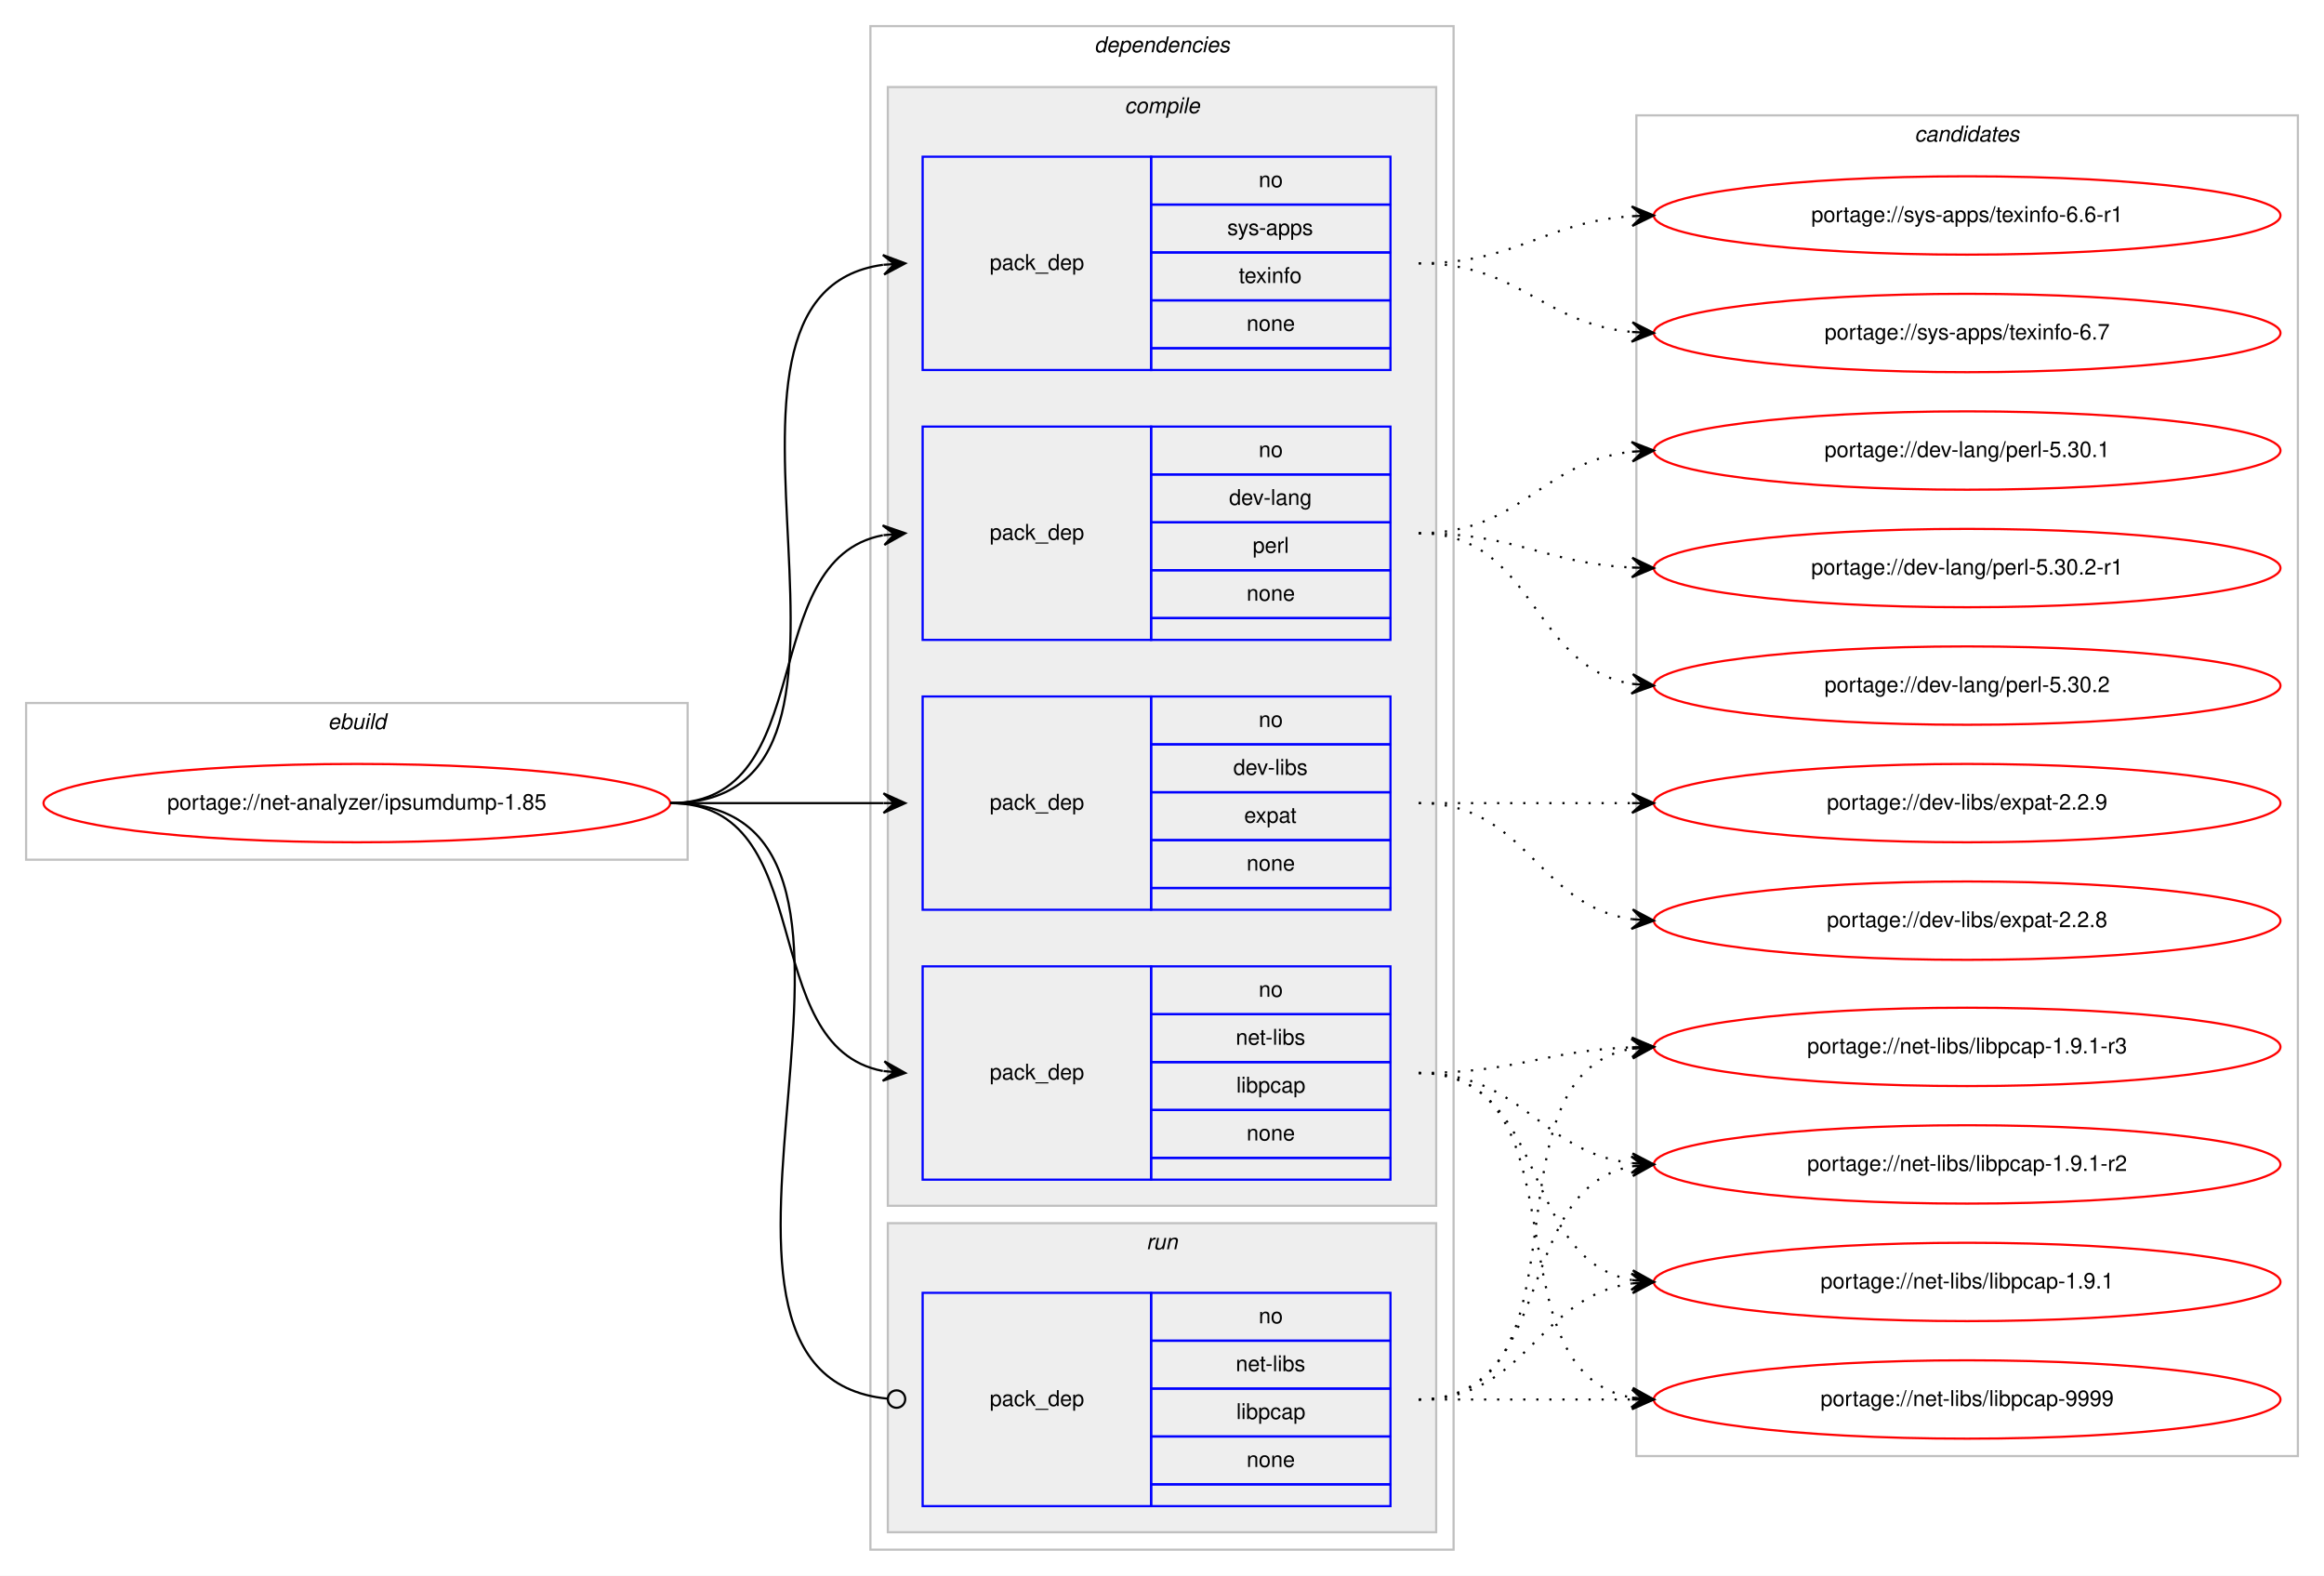
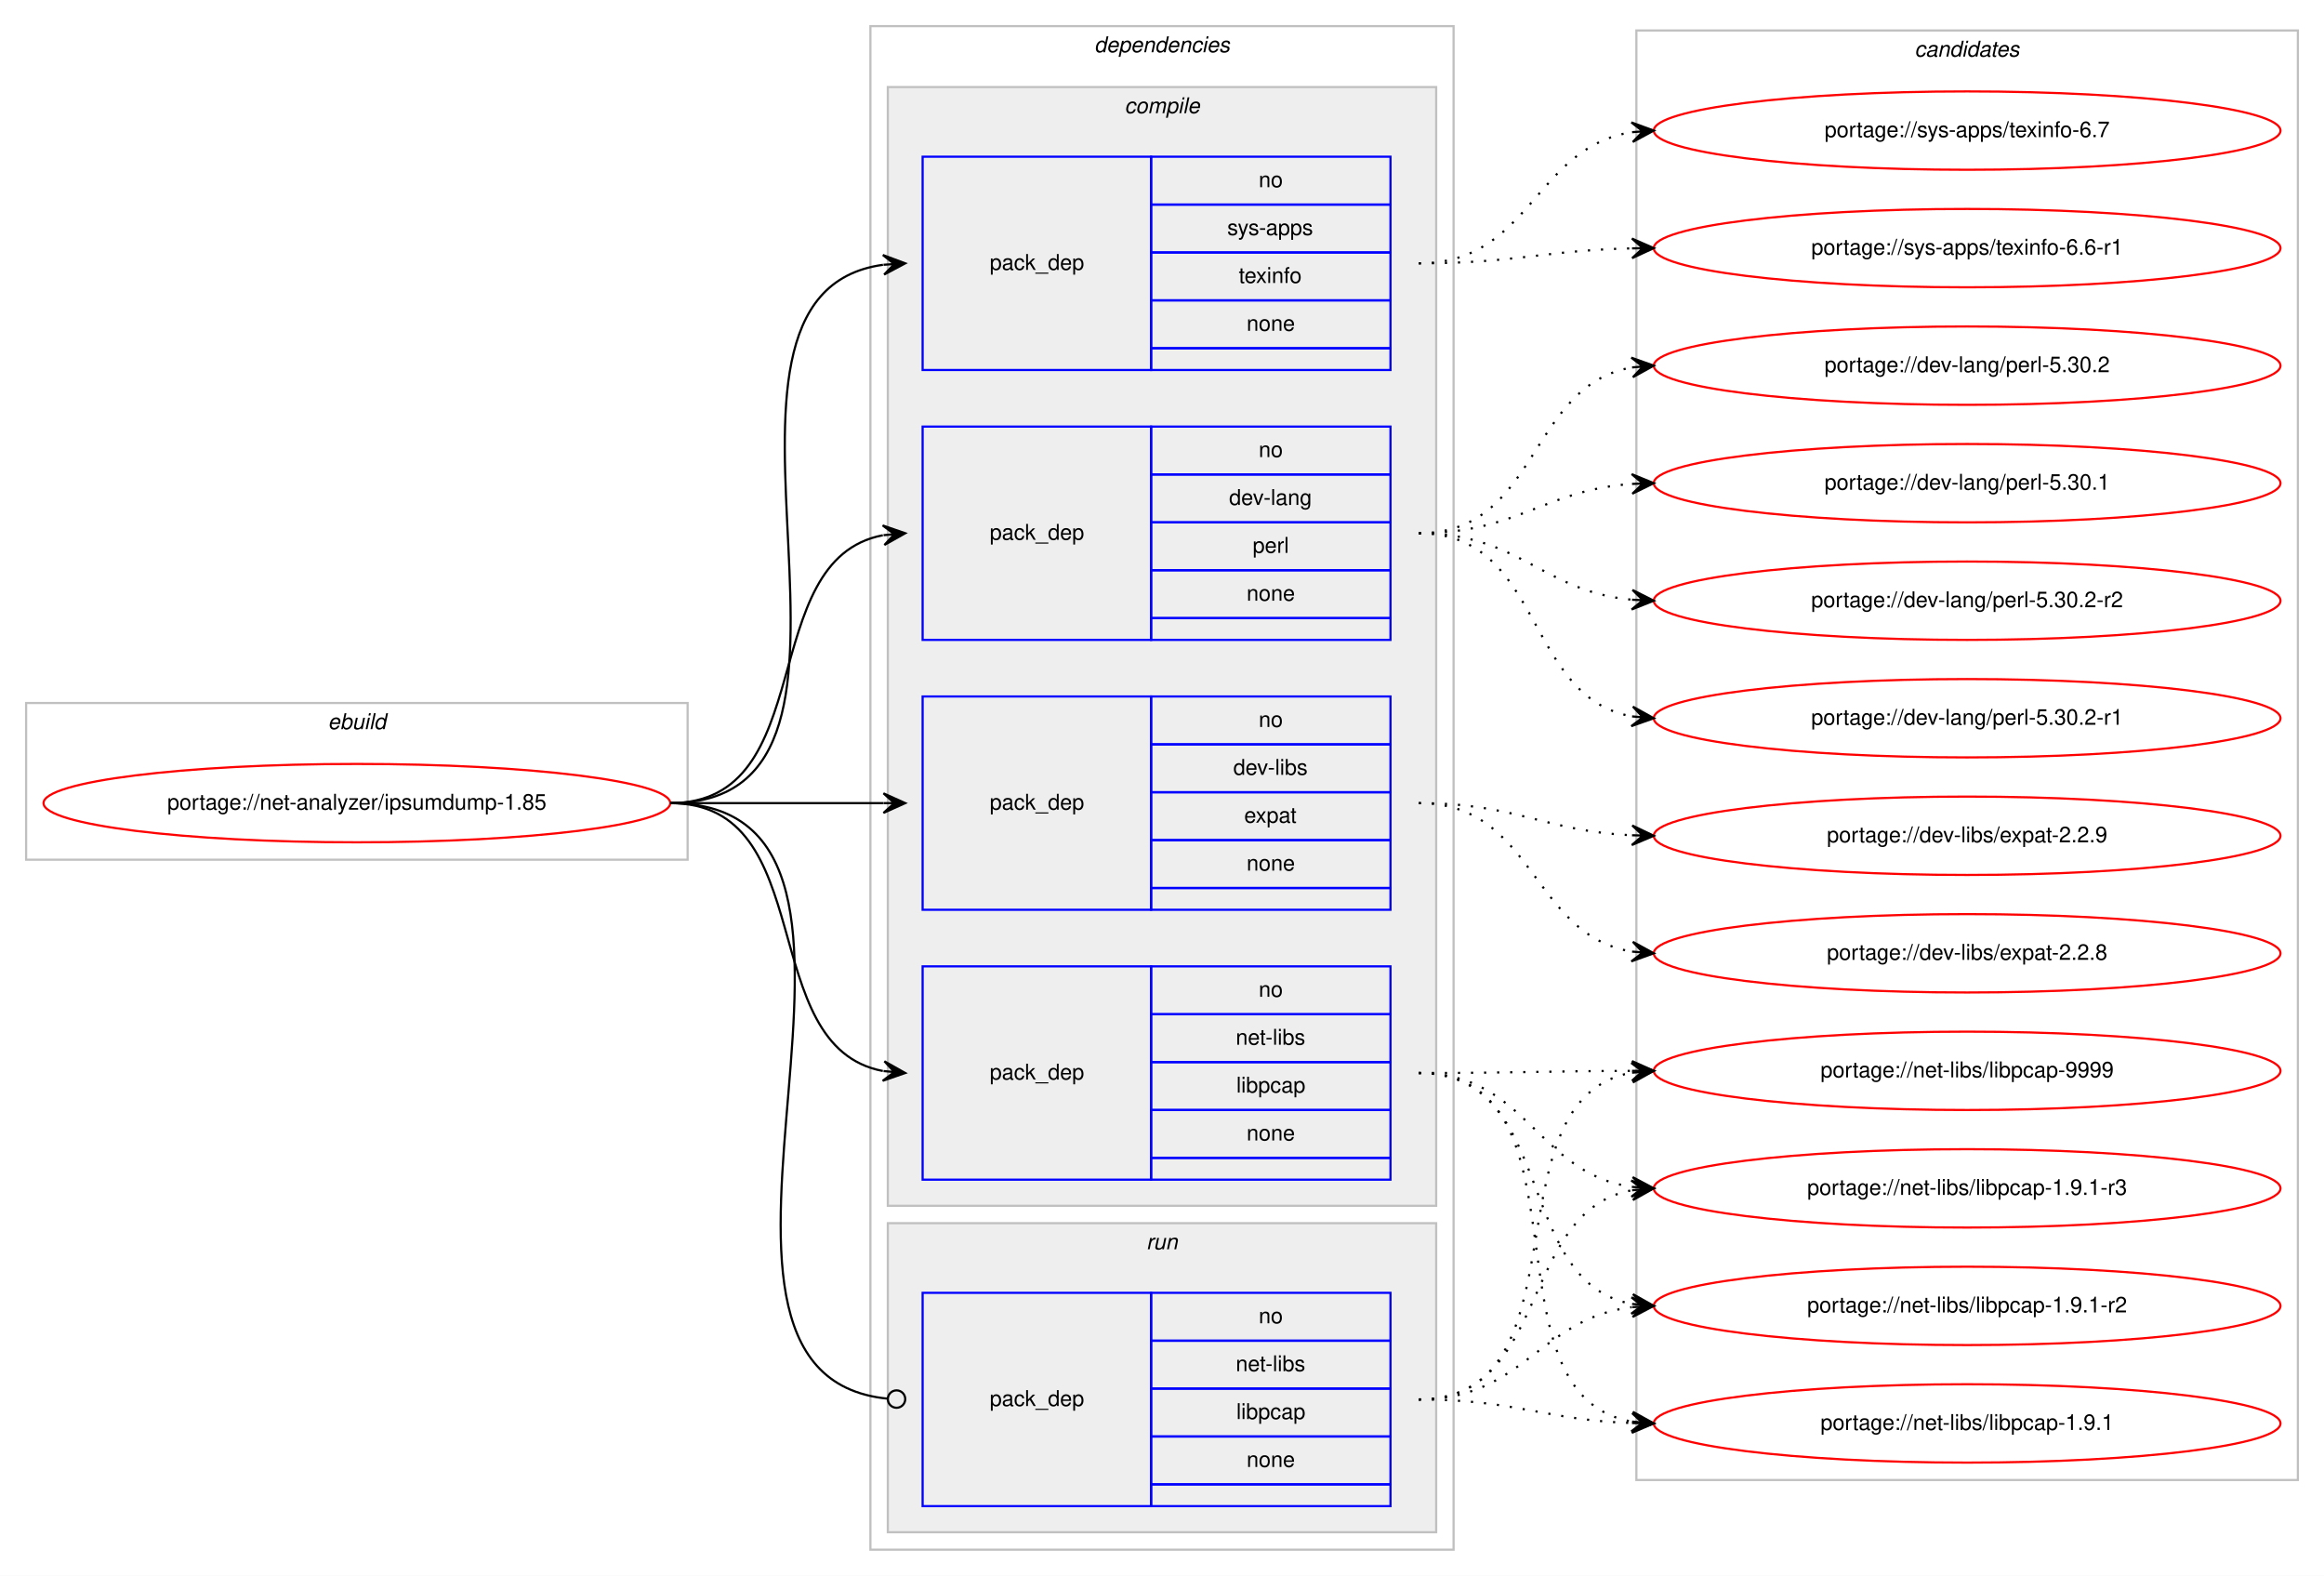
<svg xmlns="http://www.w3.org/2000/svg" xmlns:xlink="http://www.w3.org/1999/xlink" width="1068pt" height="724pt" viewBox="0.00 0.00 1068.00 724.00">
  <g id="graph0" class="graph" transform="scale(1 1) rotate(0) translate(4 720)">
    <polygon fill="#ffffff" stroke="transparent" points="-4,4 -4,-720 1064,-720 1064,4 -4,4" />
    <g id="clust1" class="cluster">
      <polygon fill="none" stroke="#c0c0c0" points="8,-325 8,-397 312,-397 312,-325 8,-325" />
      <text text-anchor="start" x="146.663" y="-385" font-family="Helvetica,sans-Serif" font-style="italic" font-size="10.00" fill="#000000">ebuild</text>
    </g>
    <g id="clust2" class="cluster">
      <polygon fill="none" stroke="#c0c0c0" points="396,-8 396,-708 664,-708 664,-8 396,-8" />
      <text text-anchor="start" x="498.875" y="-696" font-family="Helvetica,sans-Serif" font-style="italic" font-size="10.00" fill="#000000">dependencies</text>
    </g>
    <g id="clust3" class="cluster">
      <polygon fill="#eeeeee" stroke="#c0c0c0" points="404,-166 404,-680 656,-680 656,-166 404,-166" />
      <text text-anchor="start" x="512.778" y="-668" font-family="Helvetica,sans-Serif" font-style="italic" font-size="10.00" fill="#000000">compile</text>
    </g>
    <g id="clust9" class="cluster">
      <polygon fill="#eeeeee" stroke="#c0c0c0" points="404,-16 404,-158 656,-158 656,-16 404,-16" />
      <text text-anchor="start" x="522.777" y="-146" font-family="Helvetica,sans-Serif" font-style="italic" font-size="10.00" fill="#000000">run</text>
    </g>
    <g id="clust11" class="cluster">
-       <polygon fill="none" stroke="#c0c0c0" points="748,-51 748,-667 1052,-667 1052,-51 748,-51" />
-       <text text-anchor="start" x="875.824" y="-655" font-family="Helvetica,sans-Serif" font-style="italic" font-size="10.00" fill="#000000">candidates</text>
+       <polygon fill="none" stroke="#c0c0c0" points="748,-40 748,-706 1052,-706 1052,-40 748,-40" />
+       <text text-anchor="start" x="875.824" y="-694" font-family="Helvetica,sans-Serif" font-style="italic" font-size="10.00" fill="#000000">candidates</text>
    </g>
    <g id="node1" class="node">
      <g id="a_node1">
        <a xlink:href="../net-analyzer/ipsumdump-1.85.svg" xlink:title="portage://net-analyzer/ipsumdump-1.85">
          <ellipse fill="none" stroke="#ff0000" cx="160" cy="-351" rx="144" ry="18" />
          <text text-anchor="middle" x="160" y="-348" font-family="Helvetica,sans-Serif" font-size="10.00" fill="#000000">portage://net-analyzer/ipsumdump-1.85</text>
        </a>
      </g>
    </g>
    <g id="node2" class="node">
      <polygon fill="none" stroke="#0000ff" points="420,-426 420,-524 525,-524 525,-426 420,-426" />
      <text text-anchor="start" x="450.823" y="-472" font-family="Helvetica,sans-Serif" font-size="10.00" fill="#000000">pack_dep</text>
      <polygon fill="none" stroke="#0000ff" points="525,-502 525,-524 635,-524 635,-502 525,-502" />
      <text text-anchor="start" x="574.441" y="-510" font-family="Helvetica,sans-Serif" font-size="10.00" fill="#000000">no</text>
      <polygon fill="none" stroke="#0000ff" points="525,-480 525,-502 635,-502 635,-480 525,-480" />
      <text text-anchor="start" x="560.828" y="-488" font-family="Helvetica,sans-Serif" font-size="10.00" fill="#000000">dev-lang</text>
      <polygon fill="none" stroke="#0000ff" points="525,-458 525,-480 635,-480 635,-458 525,-458" />
      <text text-anchor="start" x="571.667" y="-466" font-family="Helvetica,sans-Serif" font-size="10.00" fill="#000000">perl</text>
      <polygon fill="none" stroke="#0000ff" points="525,-436 525,-458 635,-458 635,-436 525,-436" />
      <text text-anchor="start" x="568.882" y="-444" font-family="Helvetica,sans-Serif" font-size="10.00" fill="#000000">none</text>
      <polygon fill="none" stroke="#0000ff" points="525,-426 525,-436 635,-436 635,-426 525,-426" />
    </g>
    <g id="edge1" class="edge">
      <path fill="none" stroke="#000000" d="M304,-351C373.373,-351 342.506,-462.726 401.698,-474.073" />
      <polygon fill="#000000" stroke="#000000" points="412,-475 401.637,-478.586 407.02,-474.552 402.04,-474.104 402.04,-474.104 402.04,-474.104 407.02,-474.552 402.443,-469.622 412,-475 412,-475" />
    </g>
    <g id="node3" class="node">
      <polygon fill="none" stroke="#0000ff" points="420,-302 420,-400 525,-400 525,-302 420,-302" />
      <text text-anchor="start" x="450.823" y="-348" font-family="Helvetica,sans-Serif" font-size="10.00" fill="#000000">pack_dep</text>
      <polygon fill="none" stroke="#0000ff" points="525,-378 525,-400 635,-400 635,-378 525,-378" />
      <text text-anchor="start" x="574.441" y="-386" font-family="Helvetica,sans-Serif" font-size="10.00" fill="#000000">no</text>
      <polygon fill="none" stroke="#0000ff" points="525,-356 525,-378 635,-378 635,-356 525,-356" />
      <text text-anchor="start" x="562.778" y="-364" font-family="Helvetica,sans-Serif" font-size="10.00" fill="#000000">dev-libs</text>
      <polygon fill="none" stroke="#0000ff" points="525,-334 525,-356 635,-356 635,-334 525,-334" />
      <text text-anchor="start" x="567.772" y="-342" font-family="Helvetica,sans-Serif" font-size="10.00" fill="#000000">expat</text>
      <polygon fill="none" stroke="#0000ff" points="525,-312 525,-334 635,-334 635,-312 525,-312" />
      <text text-anchor="start" x="568.882" y="-320" font-family="Helvetica,sans-Serif" font-size="10.00" fill="#000000">none</text>
      <polygon fill="none" stroke="#0000ff" points="525,-302 525,-312 635,-312 635,-302 525,-302" />
    </g>
    <g id="edge2" class="edge">
      <path fill="none" stroke="#000000" d="M304,-351C348.438,-351 362.02,-351 401.878,-351" />
      <polygon fill="#000000" stroke="#000000" points="412,-351 402,-355.5 407,-351 402,-351 402,-351 402,-351 407,-351 402,-346.5 412,-351 412,-351" />
    </g>
    <g id="node4" class="node">
      <polygon fill="none" stroke="#0000ff" points="420,-178 420,-276 525,-276 525,-178 420,-178" />
      <text text-anchor="start" x="450.823" y="-224" font-family="Helvetica,sans-Serif" font-size="10.00" fill="#000000">pack_dep</text>
      <polygon fill="none" stroke="#0000ff" points="525,-254 525,-276 635,-276 635,-254 525,-254" />
      <text text-anchor="start" x="574.441" y="-262" font-family="Helvetica,sans-Serif" font-size="10.00" fill="#000000">no</text>
      <polygon fill="none" stroke="#0000ff" points="525,-232 525,-254 635,-254 635,-232 525,-232" />
      <text text-anchor="start" x="563.889" y="-240" font-family="Helvetica,sans-Serif" font-size="10.00" fill="#000000">net-libs</text>
      <polygon fill="none" stroke="#0000ff" points="525,-210 525,-232 635,-232 635,-210 525,-210" />
      <text text-anchor="start" x="564.163" y="-218" font-family="Helvetica,sans-Serif" font-size="10.00" fill="#000000">libpcap</text>
      <polygon fill="none" stroke="#0000ff" points="525,-188 525,-210 635,-210 635,-188 525,-188" />
      <text text-anchor="start" x="568.882" y="-196" font-family="Helvetica,sans-Serif" font-size="10.00" fill="#000000">none</text>
      <polygon fill="none" stroke="#0000ff" points="525,-178 525,-188 635,-188 635,-178 525,-178" />
    </g>
    <g id="edge3" class="edge">
      <path fill="none" stroke="#000000" d="M304,-351C373.373,-351 342.506,-239.274 401.698,-227.927" />
      <polygon fill="#000000" stroke="#000000" points="412,-227 402.443,-232.378 407.02,-227.448 402.04,-227.896 402.04,-227.896 402.04,-227.896 407.02,-227.448 401.637,-223.414 412,-227 412,-227" />
    </g>
    <g id="node5" class="node">
      <polygon fill="none" stroke="#0000ff" points="420,-550 420,-648 525,-648 525,-550 420,-550" />
      <text text-anchor="start" x="450.823" y="-596" font-family="Helvetica,sans-Serif" font-size="10.00" fill="#000000">pack_dep</text>
      <polygon fill="none" stroke="#0000ff" points="525,-626 525,-648 635,-648 635,-626 525,-626" />
      <text text-anchor="start" x="574.441" y="-634" font-family="Helvetica,sans-Serif" font-size="10.00" fill="#000000">no</text>
      <polygon fill="none" stroke="#0000ff" points="525,-604 525,-626 635,-626 635,-604 525,-604" />
      <text text-anchor="start" x="559.997" y="-612" font-family="Helvetica,sans-Serif" font-size="10.00" fill="#000000">sys-apps</text>
      <polygon fill="none" stroke="#0000ff" points="525,-582 525,-604 635,-604 635,-582 525,-582" />
      <text text-anchor="start" x="565.273" y="-590" font-family="Helvetica,sans-Serif" font-size="10.00" fill="#000000">texinfo</text>
      <polygon fill="none" stroke="#0000ff" points="525,-560 525,-582 635,-582 635,-560 525,-560" />
      <text text-anchor="start" x="568.882" y="-568" font-family="Helvetica,sans-Serif" font-size="10.00" fill="#000000">none</text>
      <polygon fill="none" stroke="#0000ff" points="525,-550 525,-560 635,-560 635,-550 525,-550" />
    </g>
    <g id="edge4" class="edge">
      <path fill="none" stroke="#000000" d="M304,-351C420.581,-351 299.567,-584.212 401.762,-598.332" />
      <polygon fill="#000000" stroke="#000000" points="412,-599 401.728,-602.839 407.011,-598.674 402.021,-598.349 402.021,-598.349 402.021,-598.349 407.011,-598.674 402.314,-593.858 412,-599 412,-599" />
    </g>
    <g id="node6" class="node">
      <polygon fill="none" stroke="#0000ff" points="420,-28 420,-126 525,-126 525,-28 420,-28" />
      <text text-anchor="start" x="450.823" y="-74" font-family="Helvetica,sans-Serif" font-size="10.00" fill="#000000">pack_dep</text>
      <polygon fill="none" stroke="#0000ff" points="525,-104 525,-126 635,-126 635,-104 525,-104" />
      <text text-anchor="start" x="574.441" y="-112" font-family="Helvetica,sans-Serif" font-size="10.00" fill="#000000">no</text>
      <polygon fill="none" stroke="#0000ff" points="525,-82 525,-104 635,-104 635,-82 525,-82" />
      <text text-anchor="start" x="563.889" y="-90" font-family="Helvetica,sans-Serif" font-size="10.00" fill="#000000">net-libs</text>
      <polygon fill="none" stroke="#0000ff" points="525,-60 525,-82 635,-82 635,-60 525,-60" />
      <text text-anchor="start" x="564.163" y="-68" font-family="Helvetica,sans-Serif" font-size="10.00" fill="#000000">libpcap</text>
      <polygon fill="none" stroke="#0000ff" points="525,-38 525,-60 635,-60 635,-38 525,-38" />
      <text text-anchor="start" x="568.882" y="-46" font-family="Helvetica,sans-Serif" font-size="10.00" fill="#000000">none</text>
      <polygon fill="none" stroke="#0000ff" points="525,-28 525,-38 635,-38 635,-28 525,-28" />
    </g>
    <g id="edge5" class="edge">
      <path fill="none" stroke="#000000" d="M304,-351C432.084,-351 287.581,-88.647 403.952,-77.374" />
      <ellipse fill="none" stroke="#000000" cx="408.004" cy="-77.186" rx="4" ry="4" />
    </g>
    <g id="node7" class="node">
      <g id="a_node7">
-         <a xlink:href="../dev-lang/perl-5.30.2-r1.svg" xlink:title="portage://dev-lang/perl-5.30.2-r1">
-           <ellipse fill="none" stroke="#ff0000" cx="900" cy="-459" rx="144" ry="18" />
-           <text text-anchor="middle" x="900" y="-456" font-family="Helvetica,sans-Serif" font-size="10.00" fill="#000000">portage://dev-lang/perl-5.30.2-r1</text>
+         <a xlink:href="../dev-lang/perl-5.30.2-r2.svg" xlink:title="portage://dev-lang/perl-5.30.2-r2">
+           <ellipse fill="none" stroke="#ff0000" cx="900" cy="-444" rx="144" ry="18" />
+           <text text-anchor="middle" x="900" y="-441" font-family="Helvetica,sans-Serif" font-size="10.00" fill="#000000">portage://dev-lang/perl-5.30.2-r2</text>
        </a>
      </g>
    </g>
    <g id="edge6" class="edge">
-       <path fill="none" stroke="#000000" stroke-dasharray="1,5" d="M648,-475C692.923,-475 705.643,-461.287 745.786,-459.251" />
-       <polygon fill="#000000" stroke="#000000" points="756,-459 746.114,-463.745 751.001,-459.123 746.003,-459.246 746.003,-459.246 746.003,-459.246 751.001,-459.123 745.892,-454.747 756,-459 756,-459" />
+       <path fill="none" stroke="#000000" stroke-dasharray="1,5" d="M648,-475C694.329,-475 704.669,-448.319 745.797,-444.462" />
+       <polygon fill="#000000" stroke="#000000" points="756,-444 746.214,-448.948 751.005,-444.226 746.01,-444.453 746.01,-444.453 746.01,-444.453 751.005,-444.226 745.807,-439.957 756,-444 756,-444" />
    </g>
    <g id="node8" class="node">
      <g id="a_node8">
-         <a xlink:href="../dev-lang/perl-5.30.2.svg" xlink:title="portage://dev-lang/perl-5.30.2">
-           <ellipse fill="none" stroke="#ff0000" cx="900" cy="-405" rx="144" ry="18" />
-           <text text-anchor="middle" x="900" y="-402" font-family="Helvetica,sans-Serif" font-size="10.00" fill="#000000">portage://dev-lang/perl-5.30.2</text>
+         <a xlink:href="../dev-lang/perl-5.30.2-r1.svg" xlink:title="portage://dev-lang/perl-5.30.2-r1">
+           <ellipse fill="none" stroke="#ff0000" cx="900" cy="-390" rx="144" ry="18" />
+           <text text-anchor="middle" x="900" y="-387" font-family="Helvetica,sans-Serif" font-size="10.00" fill="#000000">portage://dev-lang/perl-5.30.2-r1</text>
        </a>
      </g>
    </g>
    <g id="edge7" class="edge">
-       <path fill="none" stroke="#000000" stroke-dasharray="1,5" d="M648,-475C701.625,-475 699.351,-413.477 745.989,-405.786" />
-       <polygon fill="#000000" stroke="#000000" points="756,-405 746.383,-410.269 751.015,-405.392 746.031,-405.783 746.031,-405.783 746.031,-405.783 751.015,-405.392 745.678,-401.297 756,-405 756,-405" />
+       <path fill="none" stroke="#000000" stroke-dasharray="1,5" d="M648,-475C705.504,-475 696.319,-399.669 746.008,-390.841" />
+       <polygon fill="#000000" stroke="#000000" points="756,-390 746.413,-395.323 751.018,-390.42 746.035,-390.839 746.035,-390.839 746.035,-390.839 751.018,-390.42 745.658,-386.355 756,-390 756,-390" />
    </g>
    <g id="node9" class="node">
      <g id="a_node9">
-         <a xlink:href="../dev-lang/perl-5.30.1.svg" xlink:title="portage://dev-lang/perl-5.30.1">
-           <ellipse fill="none" stroke="#ff0000" cx="900" cy="-513" rx="144" ry="18" />
-           <text text-anchor="middle" x="900" y="-510" font-family="Helvetica,sans-Serif" font-size="10.00" fill="#000000">portage://dev-lang/perl-5.30.1</text>
+         <a xlink:href="../dev-lang/perl-5.30.2.svg" xlink:title="portage://dev-lang/perl-5.30.2">
+           <ellipse fill="none" stroke="#ff0000" cx="900" cy="-552" rx="144" ry="18" />
+           <text text-anchor="middle" x="900" y="-549" font-family="Helvetica,sans-Serif" font-size="10.00" fill="#000000">portage://dev-lang/perl-5.30.2</text>
        </a>
      </g>
    </g>
    <g id="edge8" class="edge">
-       <path fill="none" stroke="#000000" stroke-dasharray="1,5" d="M648,-475C695.307,-475 704.019,-507.844 745.898,-512.463" />
-       <polygon fill="#000000" stroke="#000000" points="756,-513 745.775,-516.963 751.007,-512.735 746.014,-512.469 746.014,-512.469 746.014,-512.469 751.007,-512.735 746.253,-507.975 756,-513 756,-513" />
+       <path fill="none" stroke="#000000" stroke-dasharray="1,5" d="M648,-475C703.381,-475 697.996,-542.958 746.019,-551.187" />
+       <polygon fill="#000000" stroke="#000000" points="756,-552 745.668,-555.674 751.016,-551.594 746.033,-551.188 746.033,-551.188 746.033,-551.188 751.016,-551.594 746.398,-546.703 756,-552 756,-552" />
    </g>
    <g id="node10" class="node">
      <g id="a_node10">
-         <a xlink:href="../dev-libs/expat-2.2.9.svg" xlink:title="portage://dev-libs/expat-2.2.9">
-           <ellipse fill="none" stroke="#ff0000" cx="900" cy="-351" rx="144" ry="18" />
-           <text text-anchor="middle" x="900" y="-348" font-family="Helvetica,sans-Serif" font-size="10.00" fill="#000000">portage://dev-libs/expat-2.2.9</text>
+         <a xlink:href="../dev-lang/perl-5.30.1.svg" xlink:title="portage://dev-lang/perl-5.30.1">
+           <ellipse fill="none" stroke="#ff0000" cx="900" cy="-498" rx="144" ry="18" />
+           <text text-anchor="middle" x="900" y="-495" font-family="Helvetica,sans-Serif" font-size="10.00" fill="#000000">portage://dev-lang/perl-5.30.1</text>
        </a>
      </g>
    </g>
    <g id="edge9" class="edge">
-       <path fill="none" stroke="#000000" stroke-dasharray="1,5" d="M648,-351C692.438,-351 706.02,-351 745.878,-351" />
-       <polygon fill="#000000" stroke="#000000" points="756,-351 746,-355.5 751,-351 746,-351 746,-351 746,-351 751,-351 746,-346.5 756,-351 756,-351" />
+       <path fill="none" stroke="#000000" stroke-dasharray="1,5" d="M648,-475C693.53,-475 705.295,-494.796 745.945,-497.657" />
+       <polygon fill="#000000" stroke="#000000" points="756,-498 745.852,-502.156 751.003,-497.829 746.006,-497.659 746.006,-497.659 746.006,-497.659 751.003,-497.829 746.159,-493.162 756,-498 756,-498" />
    </g>
    <g id="node11" class="node">
      <g id="a_node11">
-         <a xlink:href="../dev-libs/expat-2.2.8.svg" xlink:title="portage://dev-libs/expat-2.2.8">
-           <ellipse fill="none" stroke="#ff0000" cx="900" cy="-297" rx="144" ry="18" />
-           <text text-anchor="middle" x="900" y="-294" font-family="Helvetica,sans-Serif" font-size="10.00" fill="#000000">portage://dev-libs/expat-2.2.8</text>
+         <a xlink:href="../dev-libs/expat-2.2.9.svg" xlink:title="portage://dev-libs/expat-2.2.9">
+           <ellipse fill="none" stroke="#ff0000" cx="900" cy="-336" rx="144" ry="18" />
+           <text text-anchor="middle" x="900" y="-333" font-family="Helvetica,sans-Serif" font-size="10.00" fill="#000000">portage://dev-libs/expat-2.2.9</text>
        </a>
      </g>
    </g>
    <g id="edge10" class="edge">
-       <path fill="none" stroke="#000000" stroke-dasharray="1,5" d="M648,-351C698.102,-351 702.012,-303.934 745.979,-297.683" />
-       <polygon fill="#000000" stroke="#000000" points="756,-297 746.329,-302.169 751.012,-297.34 746.023,-297.68 746.023,-297.68 746.023,-297.68 751.012,-297.34 745.717,-293.19 756,-297 756,-297" />
+       <path fill="none" stroke="#000000" stroke-dasharray="1,5" d="M648,-351C692.864,-351 705.689,-338.144 745.797,-336.236" />
+       <polygon fill="#000000" stroke="#000000" points="756,-336 746.107,-340.73 751.001,-336.115 746.003,-336.231 746.003,-336.231 746.003,-336.231 751.001,-336.115 745.899,-331.732 756,-336 756,-336" />
    </g>
    <g id="node12" class="node">
      <g id="a_node12">
-         <a xlink:href="../net-libs/libpcap-9999.svg" xlink:title="portage://net-libs/libpcap-9999">
-           <ellipse fill="none" stroke="#ff0000" cx="900" cy="-77" rx="144" ry="18" />
-           <text text-anchor="middle" x="900" y="-74" font-family="Helvetica,sans-Serif" font-size="10.00" fill="#000000">portage://net-libs/libpcap-9999</text>
+         <a xlink:href="../dev-libs/expat-2.2.8.svg" xlink:title="portage://dev-libs/expat-2.2.8">
+           <ellipse fill="none" stroke="#ff0000" cx="900" cy="-282" rx="144" ry="18" />
+           <text text-anchor="middle" x="900" y="-279" font-family="Helvetica,sans-Serif" font-size="10.00" fill="#000000">portage://dev-libs/expat-2.2.8</text>
        </a>
      </g>
    </g>
    <g id="edge11" class="edge">
-       <path fill="none" stroke="#000000" stroke-dasharray="1,5" d="M648,-227C726.459,-227 678.63,-90.174 745.742,-77.881" />
-       <polygon fill="#000000" stroke="#000000" points="756,-77 746.422,-82.339 751.018,-77.428 746.037,-77.856 746.037,-77.856 746.037,-77.856 751.018,-77.428 745.652,-73.372 756,-77 756,-77" />
+       <path fill="none" stroke="#000000" stroke-dasharray="1,5" d="M648,-351C701.4,-351 699.534,-290.356 746.026,-282.775" />
+       <polygon fill="#000000" stroke="#000000" points="756,-282 746.379,-287.261 751.015,-282.387 746.03,-282.775 746.03,-282.775 746.03,-282.775 751.015,-282.387 745.681,-278.288 756,-282 756,-282" />
    </g>
    <g id="node13" class="node">
      <g id="a_node13">
-         <a xlink:href="../net-libs/libpcap-1.9.1-r3.svg" xlink:title="portage://net-libs/libpcap-1.9.1-r3">
-           <ellipse fill="none" stroke="#ff0000" cx="900" cy="-239" rx="144" ry="18" />
-           <text text-anchor="middle" x="900" y="-236" font-family="Helvetica,sans-Serif" font-size="10.00" fill="#000000">portage://net-libs/libpcap-1.9.1-r3</text>
+         <a xlink:href="../net-libs/libpcap-9999.svg" xlink:title="portage://net-libs/libpcap-9999">
+           <ellipse fill="none" stroke="#ff0000" cx="900" cy="-228" rx="144" ry="18" />
+           <text text-anchor="middle" x="900" y="-225" font-family="Helvetica,sans-Serif" font-size="10.00" fill="#000000">portage://net-libs/libpcap-9999</text>
        </a>
      </g>
    </g>
    <g id="edge12" class="edge">
-       <path fill="none" stroke="#000000" stroke-dasharray="1,5" d="M648,-227C692.711,-227 705.808,-237.285 745.826,-238.811" />
-       <polygon fill="#000000" stroke="#000000" points="756,-239 745.918,-243.314 751.001,-238.907 746.002,-238.815 746.002,-238.815 746.002,-238.815 751.001,-238.907 746.085,-234.315 756,-239 756,-239" />
+       <path fill="none" stroke="#000000" stroke-dasharray="1,5" d="M648,-227C692.439,-227 706.019,-227.857 745.878,-227.984" />
+       <polygon fill="#000000" stroke="#000000" points="756,-228 745.993,-232.484 751,-227.992 746,-227.984 746,-227.984 746,-227.984 751,-227.992 746.007,-223.484 756,-228 756,-228" />
    </g>
    <g id="node14" class="node">
      <g id="a_node14">
-         <a xlink:href="../net-libs/libpcap-1.9.1-r2.svg" xlink:title="portage://net-libs/libpcap-1.9.1-r2">
-           <ellipse fill="none" stroke="#ff0000" cx="900" cy="-185" rx="144" ry="18" />
-           <text text-anchor="middle" x="900" y="-182" font-family="Helvetica,sans-Serif" font-size="10.00" fill="#000000">portage://net-libs/libpcap-1.9.1-r2</text>
+         <a xlink:href="../net-libs/libpcap-1.9.1-r3.svg" xlink:title="portage://net-libs/libpcap-1.9.1-r3">
+           <ellipse fill="none" stroke="#ff0000" cx="900" cy="-174" rx="144" ry="18" />
+           <text text-anchor="middle" x="900" y="-171" font-family="Helvetica,sans-Serif" font-size="10.00" fill="#000000">portage://net-libs/libpcap-1.9.1-r3</text>
        </a>
      </g>
    </g>
    <g id="edge13" class="edge">
-       <path fill="none" stroke="#000000" stroke-dasharray="1,5" d="M648,-227C695.881,-227 703.566,-190.699 745.794,-185.594" />
-       <polygon fill="#000000" stroke="#000000" points="756,-185 746.278,-190.073 751.008,-185.29 746.017,-185.581 746.017,-185.581 746.017,-185.581 751.008,-185.29 745.755,-181.088 756,-185 756,-185" />
+       <path fill="none" stroke="#000000" stroke-dasharray="1,5" d="M648,-227C697.918,-227 702.159,-180.805 746.011,-174.67" />
+       <polygon fill="#000000" stroke="#000000" points="756,-174 746.324,-179.159 751.011,-174.335 746.022,-174.669 746.022,-174.669 746.022,-174.669 751.011,-174.335 745.721,-170.179 756,-174 756,-174" />
    </g>
    <g id="node15" class="node">
      <g id="a_node15">
-         <a xlink:href="../net-libs/libpcap-1.9.1.svg" xlink:title="portage://net-libs/libpcap-1.9.1">
-           <ellipse fill="none" stroke="#ff0000" cx="900" cy="-131" rx="144" ry="18" />
-           <text text-anchor="middle" x="900" y="-128" font-family="Helvetica,sans-Serif" font-size="10.00" fill="#000000">portage://net-libs/libpcap-1.9.1</text>
+         <a xlink:href="../net-libs/libpcap-1.9.1-r2.svg" xlink:title="portage://net-libs/libpcap-1.9.1-r2">
+           <ellipse fill="none" stroke="#ff0000" cx="900" cy="-120" rx="144" ry="18" />
+           <text text-anchor="middle" x="900" y="-117" font-family="Helvetica,sans-Serif" font-size="10.00" fill="#000000">portage://net-libs/libpcap-1.9.1-r2</text>
        </a>
      </g>
    </g>
    <g id="edge14" class="edge">
-       <path fill="none" stroke="#000000" stroke-dasharray="1,5" d="M648,-227C708.584,-227 693.822,-141.567 745.871,-131.889" />
-       <polygon fill="#000000" stroke="#000000" points="756,-131 746.432,-136.357 751.019,-131.437 746.038,-131.875 746.038,-131.875 746.038,-131.875 751.019,-131.437 745.645,-127.392 756,-131 756,-131" />
+       <path fill="none" stroke="#000000" stroke-dasharray="1,5" d="M648,-227C711.874,-227 691.116,-131.383 745.733,-120.925" />
+       <polygon fill="#000000" stroke="#000000" points="756,-120 746.444,-125.379 751.02,-120.449 746.04,-120.897 746.04,-120.897 746.04,-120.897 751.02,-120.449 745.636,-116.416 756,-120 756,-120" />
    </g>
    <g id="node16" class="node">
      <g id="a_node16">
-         <a xlink:href="../sys-apps/texinfo-6.7.svg" xlink:title="portage://sys-apps/texinfo-6.7">
-           <ellipse fill="none" stroke="#ff0000" cx="900" cy="-567" rx="144" ry="18" />
-           <text text-anchor="middle" x="900" y="-564" font-family="Helvetica,sans-Serif" font-size="10.00" fill="#000000">portage://sys-apps/texinfo-6.7</text>
+         <a xlink:href="../net-libs/libpcap-1.9.1.svg" xlink:title="portage://net-libs/libpcap-1.9.1">
+           <ellipse fill="none" stroke="#ff0000" cx="900" cy="-66" rx="144" ry="18" />
+           <text text-anchor="middle" x="900" y="-63" font-family="Helvetica,sans-Serif" font-size="10.00" fill="#000000">portage://net-libs/libpcap-1.9.1</text>
        </a>
      </g>
    </g>
    <g id="edge15" class="edge">
-       <path fill="none" stroke="#000000" stroke-dasharray="1,5" d="M648,-599C694.445,-599 704.579,-571.458 745.776,-567.477" />
-       <polygon fill="#000000" stroke="#000000" points="756,-567 746.221,-571.961 751.005,-567.233 746.011,-567.466 746.011,-567.466 746.011,-567.466 751.005,-567.233 745.801,-562.971 756,-567 756,-567" />
+       <path fill="none" stroke="#000000" stroke-dasharray="1,5" d="M648,-227C730.461,-227 675.087,-79.539 745.703,-66.866" />
+       <polygon fill="#000000" stroke="#000000" points="756,-66 746.412,-71.323 751.018,-66.419 746.035,-66.838 746.035,-66.838 746.035,-66.838 751.018,-66.419 745.658,-62.354 756,-66 756,-66" />
    </g>
    <g id="node17" class="node">
      <g id="a_node17">
+         <a xlink:href="../sys-apps/texinfo-6.7.svg" xlink:title="portage://sys-apps/texinfo-6.7">
+           <ellipse fill="none" stroke="#ff0000" cx="900" cy="-660" rx="144" ry="18" />
+           <text text-anchor="middle" x="900" y="-657" font-family="Helvetica,sans-Serif" font-size="10.00" fill="#000000">portage://sys-apps/texinfo-6.7</text>
+         </a>
+       </g>
+     </g>
+     <g id="edge16" class="edge">
+       <path fill="none" stroke="#000000" stroke-dasharray="1,5" d="M648,-599C699.574,-599 700.925,-652.39 746.025,-659.272" />
+       <polygon fill="#000000" stroke="#000000" points="756,-660 745.699,-663.76 751.013,-659.636 746.027,-659.273 746.027,-659.273 746.027,-659.273 751.013,-659.636 746.354,-654.784 756,-660 756,-660" />
+     </g>
+     <g id="node18" class="node">
+       <g id="a_node18">
        <a xlink:href="../sys-apps/texinfo-6.6-r1.svg" xlink:title="portage://sys-apps/texinfo-6.6-r1">
-           <ellipse fill="none" stroke="#ff0000" cx="900" cy="-621" rx="144" ry="18" />
-           <text text-anchor="middle" x="900" y="-618" font-family="Helvetica,sans-Serif" font-size="10.00" fill="#000000">portage://sys-apps/texinfo-6.6-r1</text>
-         </a>
-       </g>
-     </g>
-     <g id="edge16" class="edge">
-       <path fill="none" stroke="#000000" stroke-dasharray="1,5" d="M648,-599C693.446,-599 705.361,-617.935 745.961,-620.672" />
-       <polygon fill="#000000" stroke="#000000" points="756,-621 745.858,-625.171 751.003,-620.837 746.005,-620.673 746.005,-620.673 746.005,-620.673 751.003,-620.837 746.152,-616.176 756,-621 756,-621" />
+           <ellipse fill="none" stroke="#ff0000" cx="900" cy="-606" rx="144" ry="18" />
+           <text text-anchor="middle" x="900" y="-603" font-family="Helvetica,sans-Serif" font-size="10.00" fill="#000000">portage://sys-apps/texinfo-6.6-r1</text>
+         </a>
+       </g>
    </g>
    <g id="edge17" class="edge">
-       <path fill="none" stroke="#000000" stroke-dasharray="1,5" d="M648,-77C692.438,-77 706.02,-77 745.878,-77" />
-       <polygon fill="#000000" stroke="#000000" points="756,-77 746,-81.5 751,-77 746,-77 746,-77 746,-77 751,-77 746,-72.5 756,-77 756,-77" />
+       <path fill="none" stroke="#000000" stroke-dasharray="1,5" d="M648,-599C692.531,-599 705.948,-605 745.86,-605.89" />
+       <polygon fill="#000000" stroke="#000000" points="756,-606 745.952,-610.391 751,-605.946 746.001,-605.891 746.001,-605.891 746.001,-605.891 751,-605.946 746.049,-601.392 756,-606 756,-606" />
    </g>
    <g id="edge18" class="edge">
-       <path fill="none" stroke="#000000" stroke-dasharray="1,5" d="M648,-77C730.815,-77 674.779,-225.377 745.661,-238.128" />
-       <polygon fill="#000000" stroke="#000000" points="756,-239 745.657,-242.644 751.018,-238.58 746.035,-238.16 746.035,-238.16 746.035,-238.16 751.018,-238.58 746.413,-233.676 756,-239 756,-239" />
+       <path fill="none" stroke="#000000" stroke-dasharray="1,5" d="M648,-77C726.803,-77 678.331,-214.738 745.7,-227.113" />
+       <polygon fill="#000000" stroke="#000000" points="756,-228 745.651,-231.626 751.018,-227.571 746.037,-227.142 746.037,-227.142 746.037,-227.142 751.018,-227.571 746.423,-222.659 756,-228 756,-228" />
    </g>
    <g id="edge19" class="edge">
-       <path fill="none" stroke="#000000" stroke-dasharray="1,5" d="M648,-77C712.303,-77 690.78,-173.91 746.031,-184.131" />
-       <polygon fill="#000000" stroke="#000000" points="756,-185 745.647,-188.614 751.019,-184.566 746.038,-184.131 746.038,-184.131 746.038,-184.131 751.019,-184.566 746.429,-179.648 756,-185 756,-185" />
+       <path fill="none" stroke="#000000" stroke-dasharray="1,5" d="M648,-77C708.864,-77 693.591,-163.323 745.829,-173.102" />
+       <polygon fill="#000000" stroke="#000000" points="756,-174 745.643,-177.603 751.019,-173.56 746.039,-173.12 746.039,-173.12 746.039,-173.12 751.019,-173.56 746.435,-168.637 756,-174 756,-174" />
    </g>
    <g id="edge20" class="edge">
-       <path fill="none" stroke="#000000" stroke-dasharray="1,5" d="M648,-77C698.102,-77 702.012,-124.066 745.979,-130.317" />
-       <polygon fill="#000000" stroke="#000000" points="756,-131 745.717,-134.81 751.012,-130.66 746.023,-130.32 746.023,-130.32 746.023,-130.32 751.012,-130.66 746.329,-125.831 756,-131 756,-131" />
+       <path fill="none" stroke="#000000" stroke-dasharray="1,5" d="M648,-77C696.032,-77 703.446,-114.166 745.766,-119.392" />
+       <polygon fill="#000000" stroke="#000000" points="756,-120 745.751,-123.899 751.009,-119.704 746.018,-119.407 746.018,-119.407 746.018,-119.407 751.009,-119.704 746.284,-114.915 756,-120 756,-120" />
+     </g>
+     <g id="edge21" class="edge">
+       <path fill="none" stroke="#000000" stroke-dasharray="1,5" d="M648,-77C692.667,-77 705.842,-67.572 745.834,-66.173" />
+       <polygon fill="#000000" stroke="#000000" points="756,-66 746.078,-70.669 751.001,-66.085 746.001,-66.17 746.001,-66.17 746.001,-66.17 751.001,-66.085 745.925,-61.671 756,-66 756,-66" />
    </g>
  </g>
</svg>
